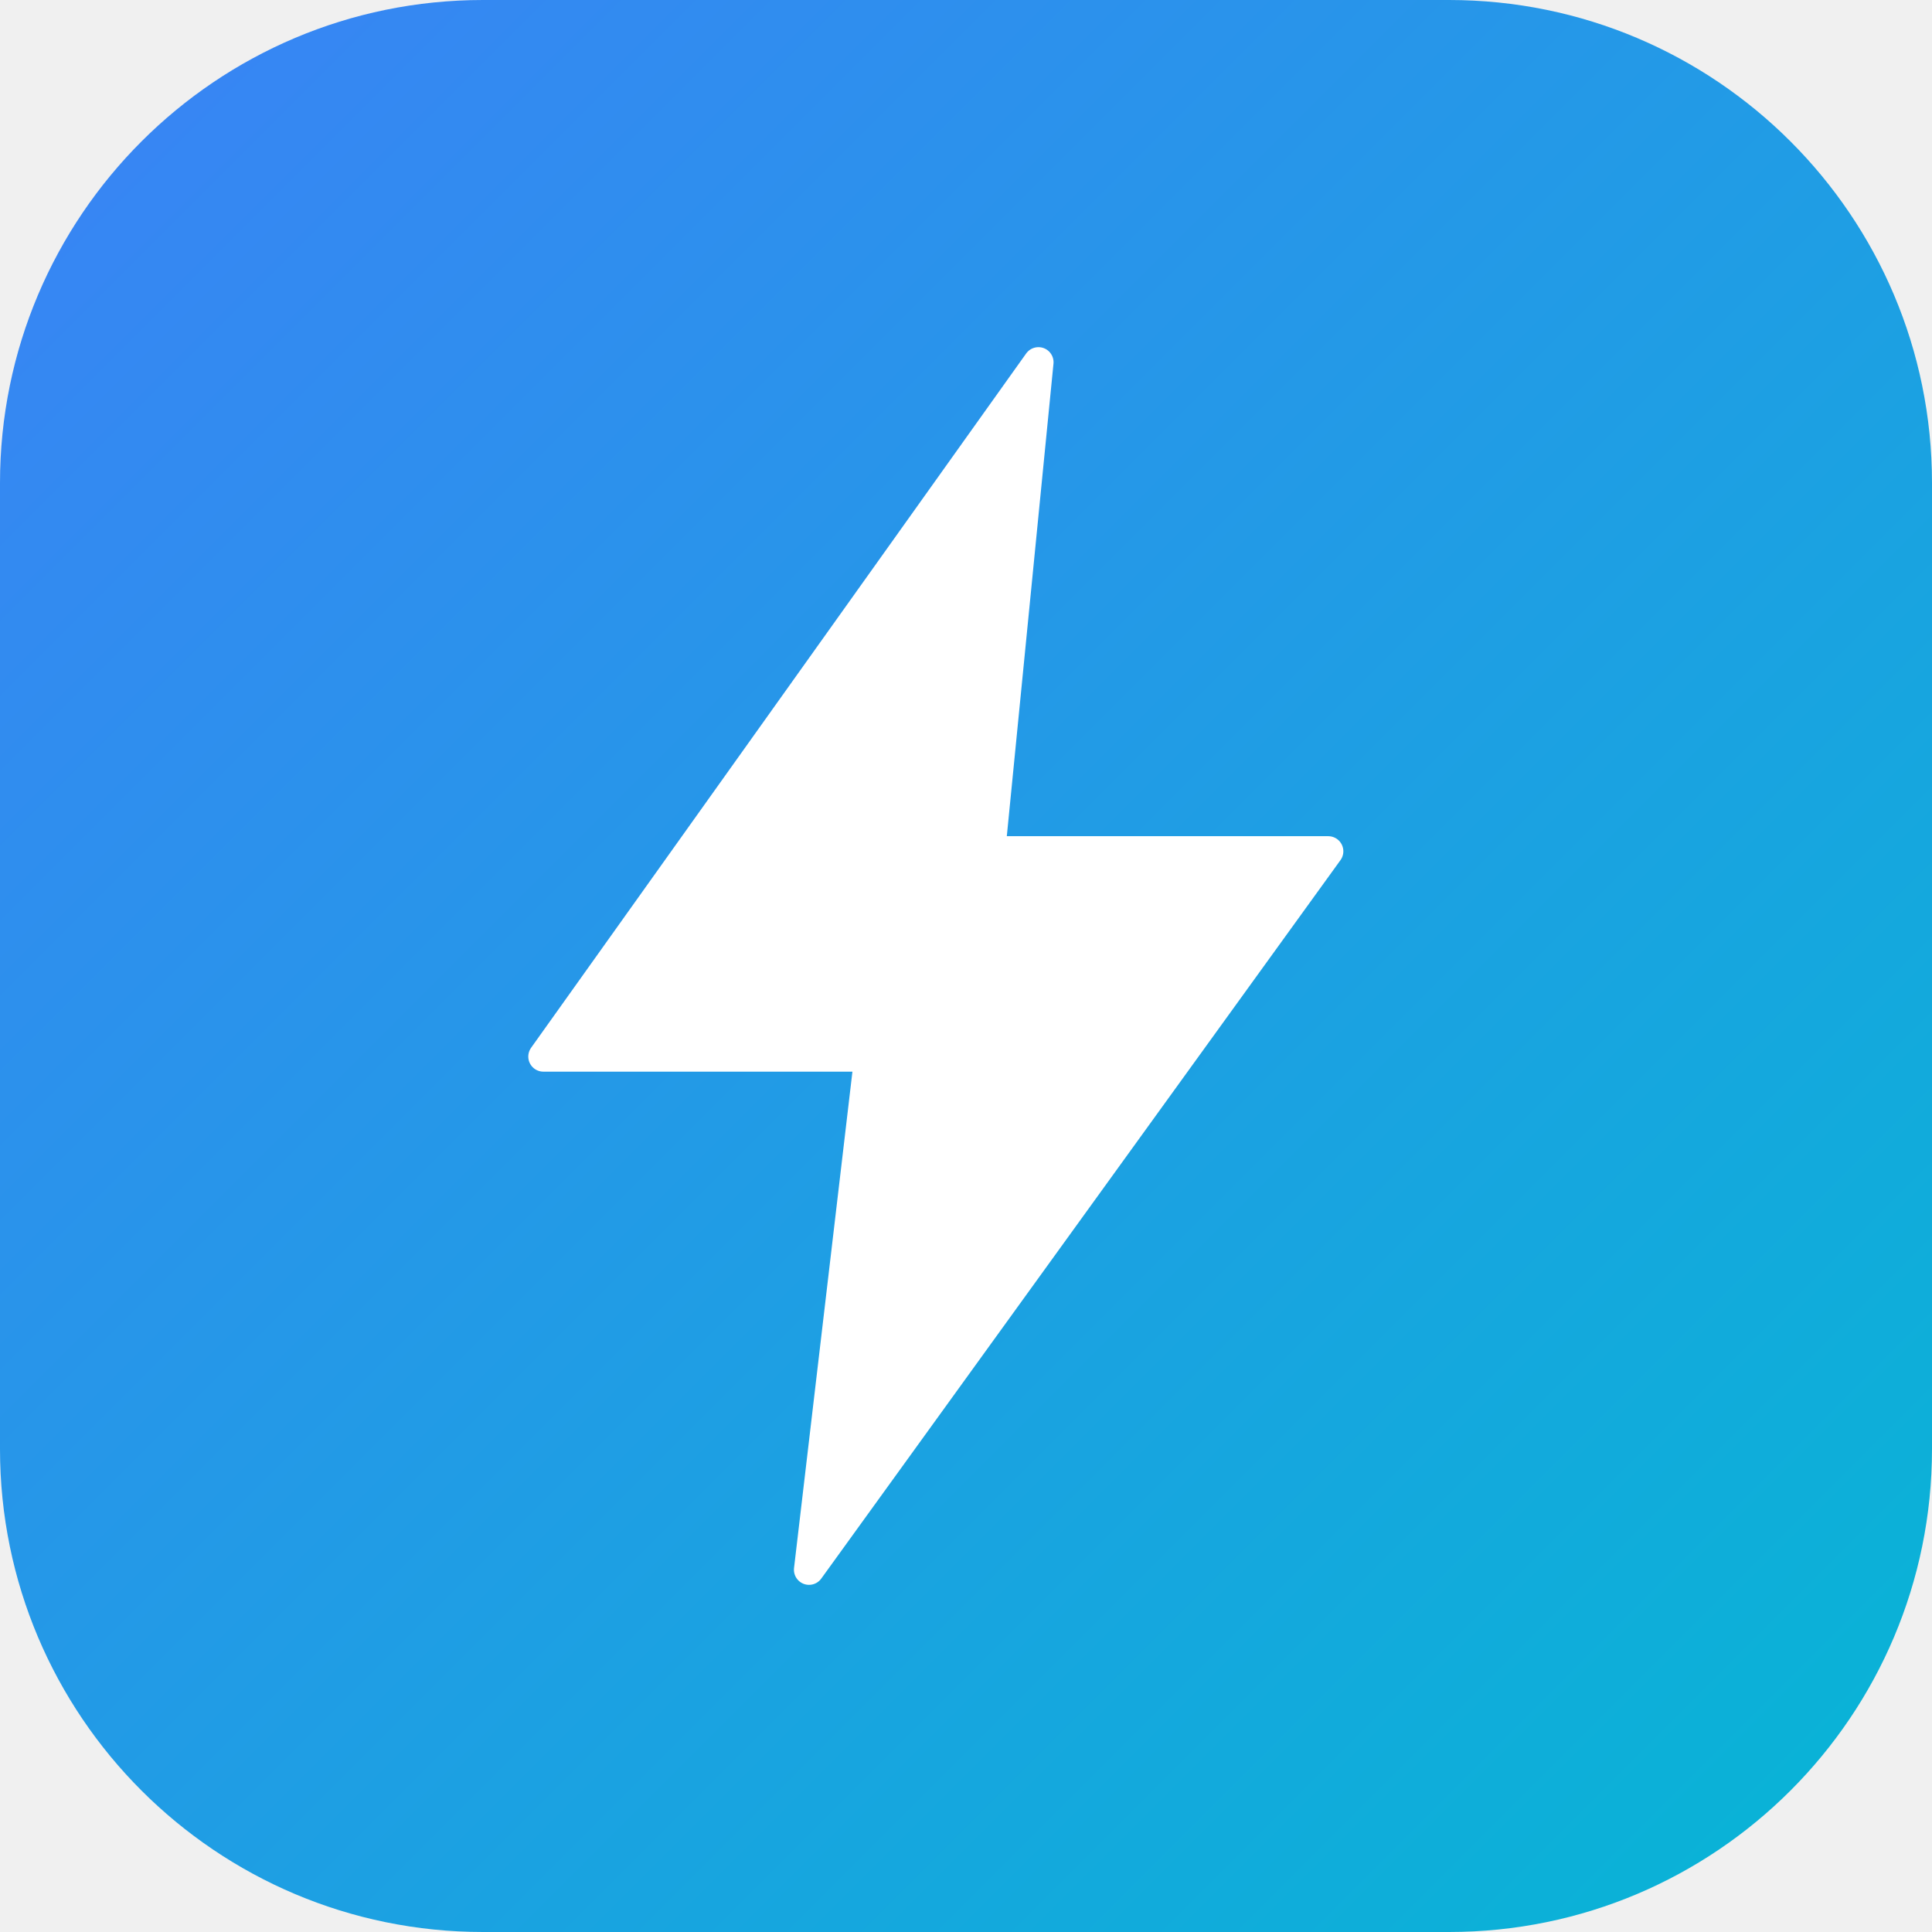
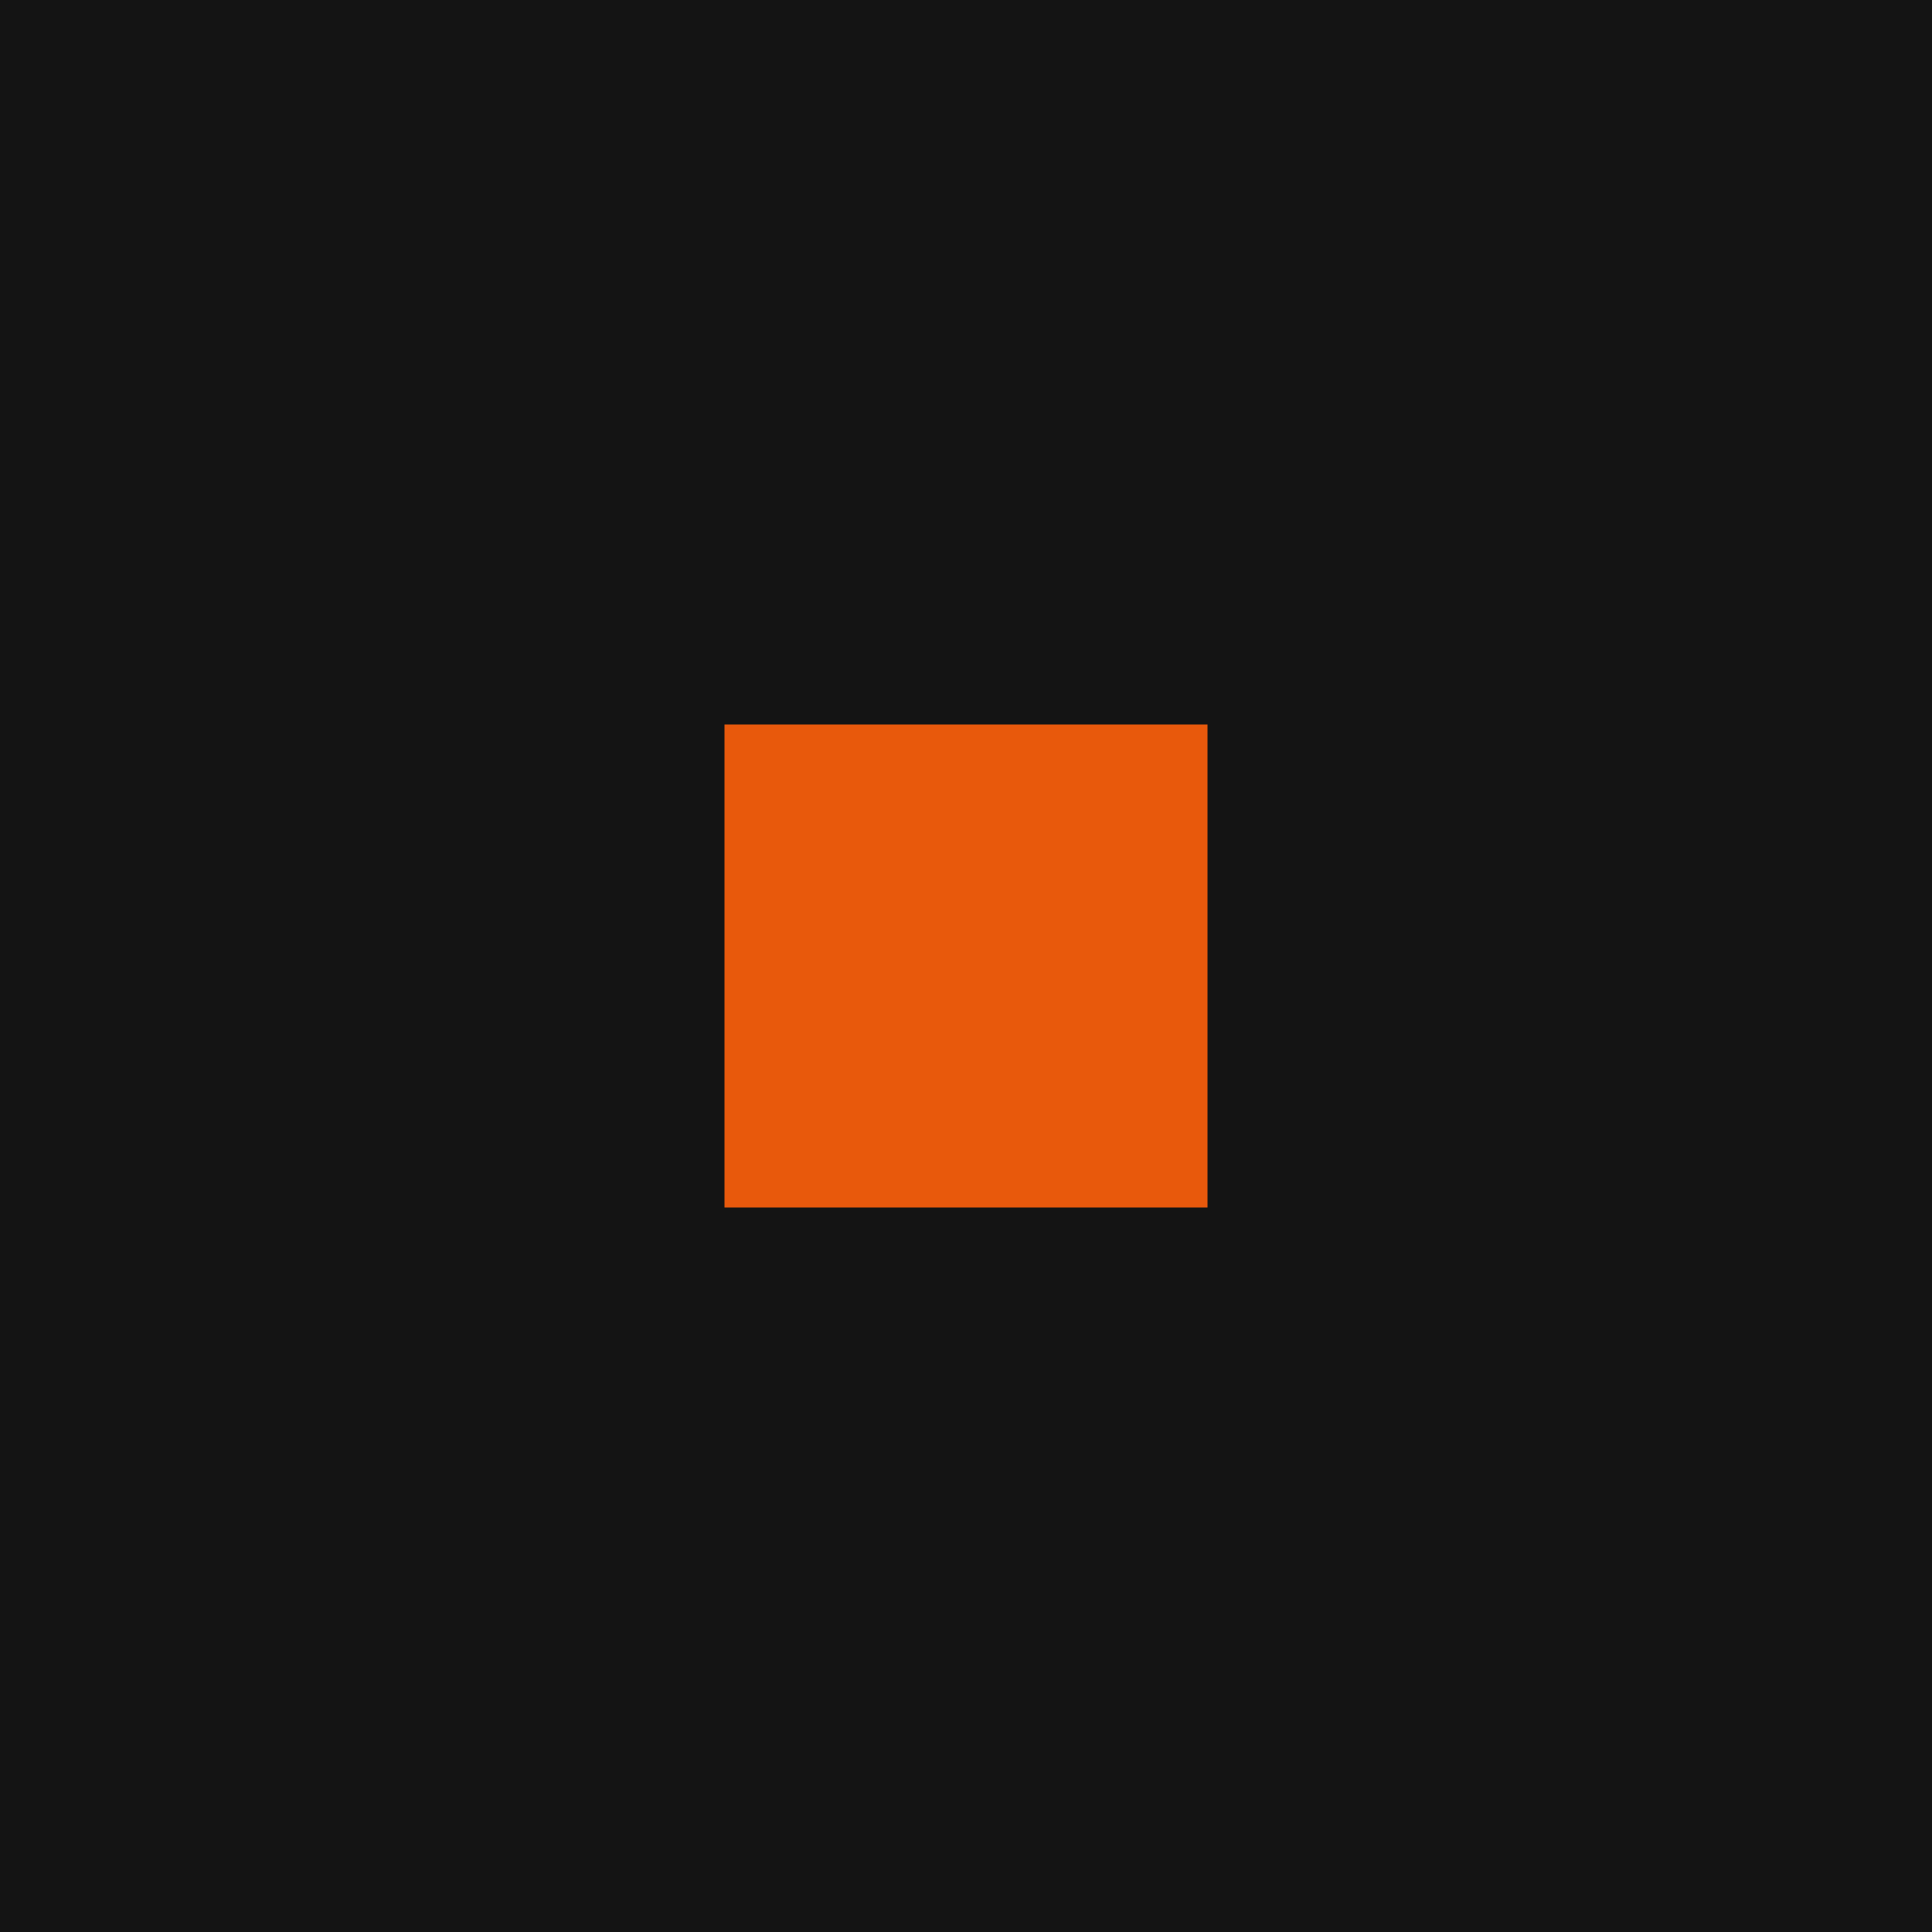
<svg xmlns="http://www.w3.org/2000/svg" viewBox="0 0 32 32">
-   <defs>
-     <linearGradient id="g" x1="0" y1="0" x2="1" y2="1">
-       <stop offset="0%" stop-color="#3b82f6" />
-       <stop offset="100%" stop-color="#06b6d4" />
-     </linearGradient>
-   </defs>
-   <rect width="32" height="32" rx="8" fill="url(#g)" />
-   <path d="M17.2 6 9 17.5h5.4l-1 8.5 8.6-11.9h-5.6l0.8-8.1z" fill="#ffffff" stroke="#ffffff" stroke-width="0.5" stroke-linejoin="round" />
+   <rect width="32" height="32" fill="#141414" />
+   <rect x="12" y="12" width="8" height="8" fill="#E8590C" />
</svg>
